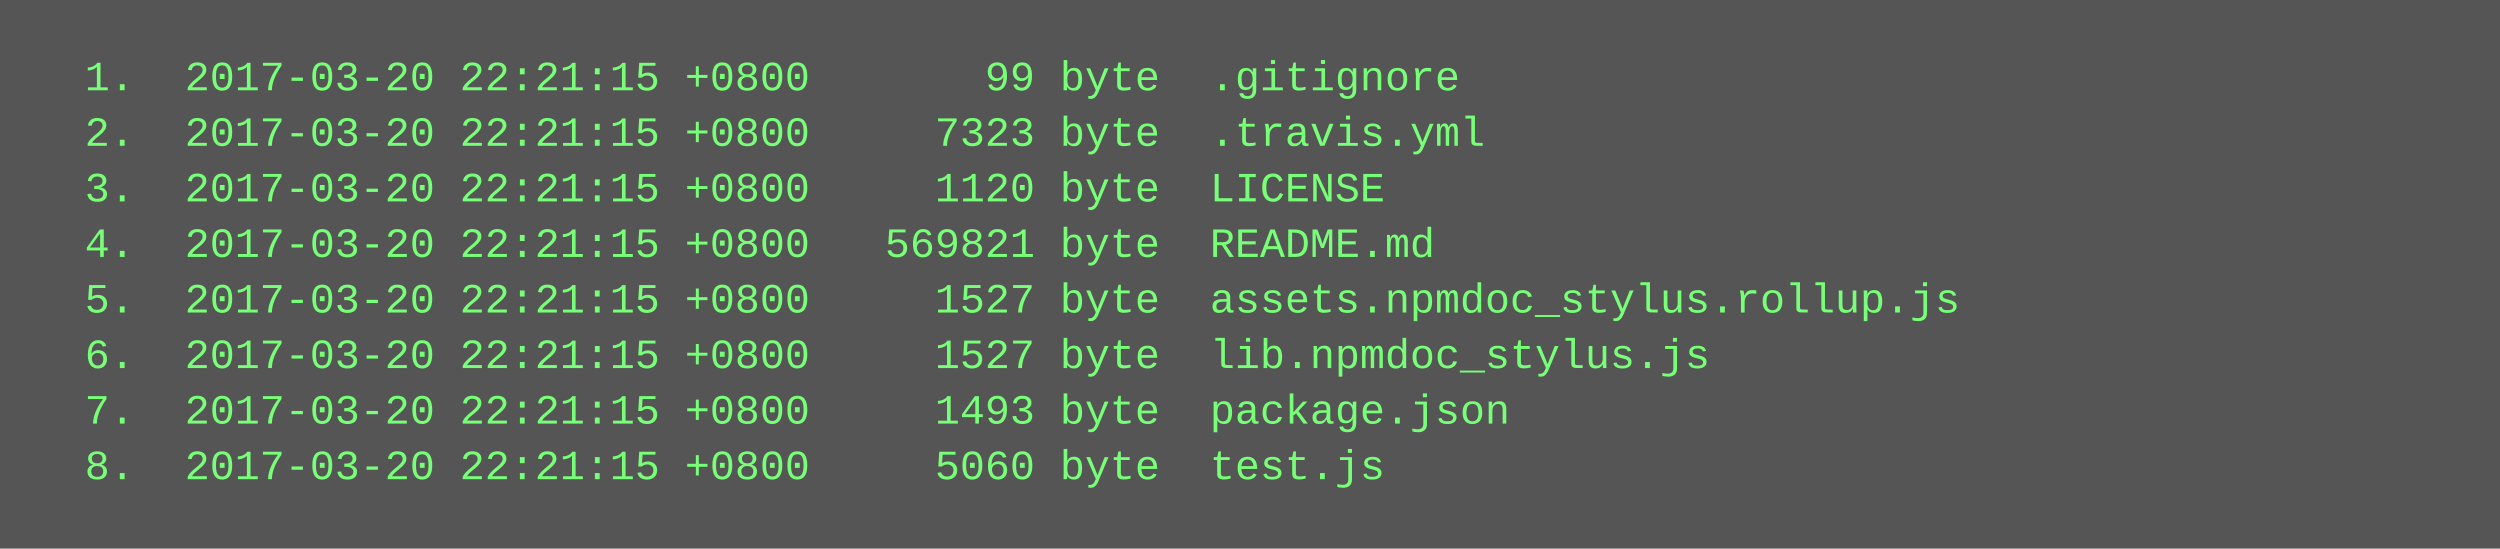
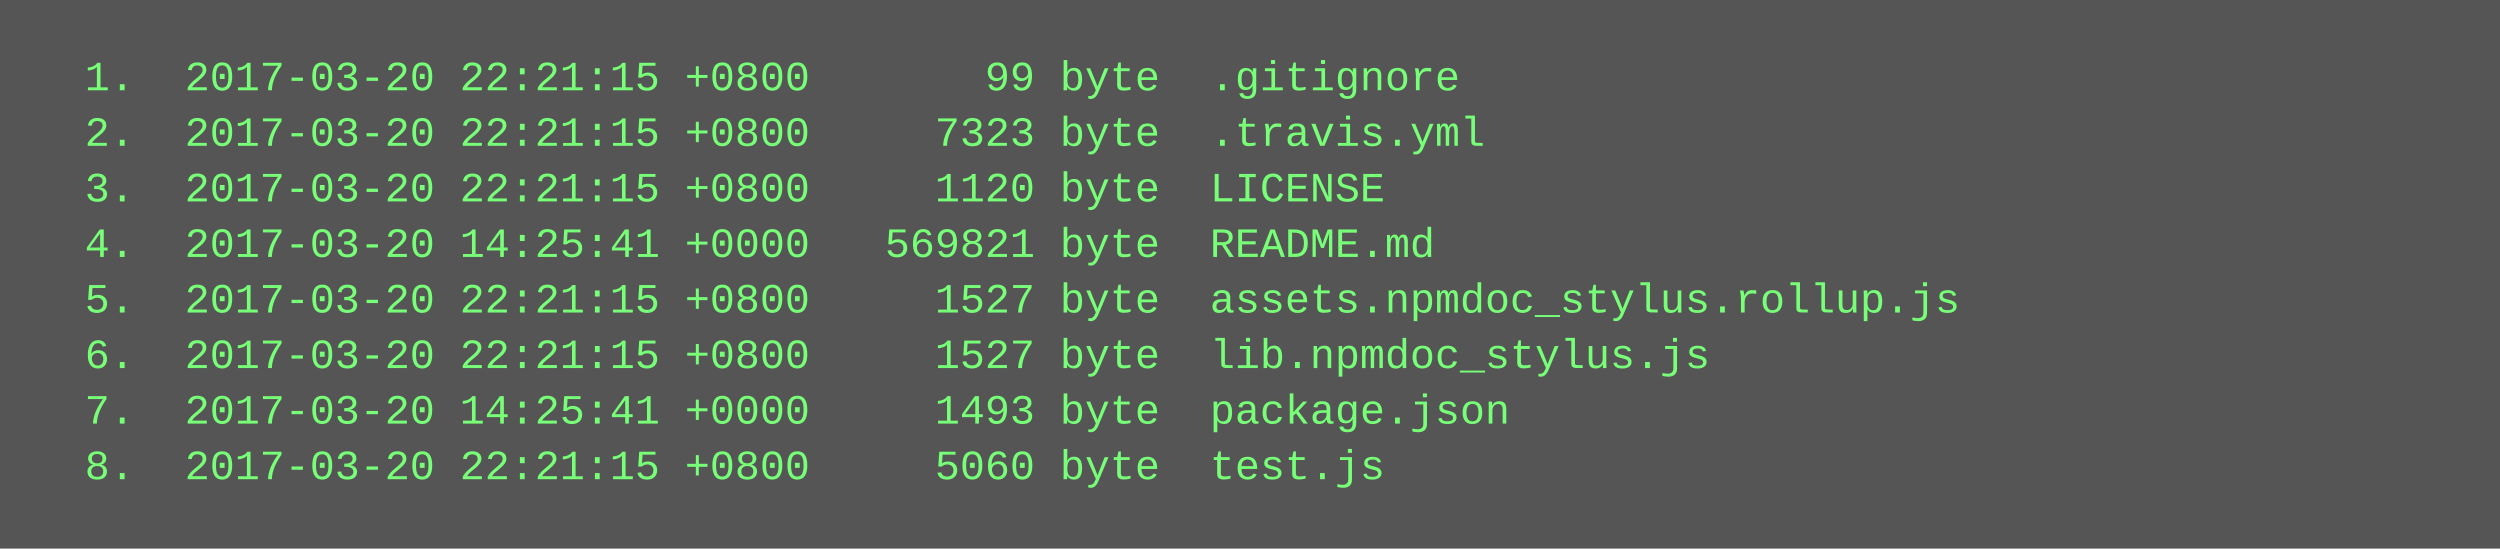
<svg xmlns="http://www.w3.org/2000/svg" height="158" width="720">
  <rect height="158" fill="#555" width="720" />
  <text fill="#7f7" font-family="Courier New" font-size="12" xml:space="preserve">
    <tspan x="10" y="26">  1.  2017-03-20 22:21:15 +0800       99 byte  .gitignore</tspan>
    <tspan x="10" y="42">  2.  2017-03-20 22:21:15 +0800     7323 byte  .travis.yml</tspan>
    <tspan x="10" y="58">  3.  2017-03-20 22:21:15 +0800     1120 byte  LICENSE</tspan>
-     <tspan x="10" y="74">  4.  2017-03-20 22:21:15 +0800   569821 byte  README.md</tspan>
+     <tspan x="10" y="74">  4.  2017-03-20 14:25:41 +0000   569821 byte  README.md</tspan>
    <tspan x="10" y="90">  5.  2017-03-20 22:21:15 +0800     1527 byte  assets.npmdoc_stylus.rollup.js</tspan>
    <tspan x="10" y="106">  6.  2017-03-20 22:21:15 +0800     1527 byte  lib.npmdoc_stylus.js</tspan>
-     <tspan x="10" y="122">  7.  2017-03-20 22:21:15 +0800     1493 byte  package.json</tspan>
+     <tspan x="10" y="122">  7.  2017-03-20 14:25:41 +0000     1493 byte  package.json</tspan>
    <tspan x="10" y="138">  8.  2017-03-20 22:21:15 +0800     5060 byte  test.js</tspan>
  </text>
</svg>
